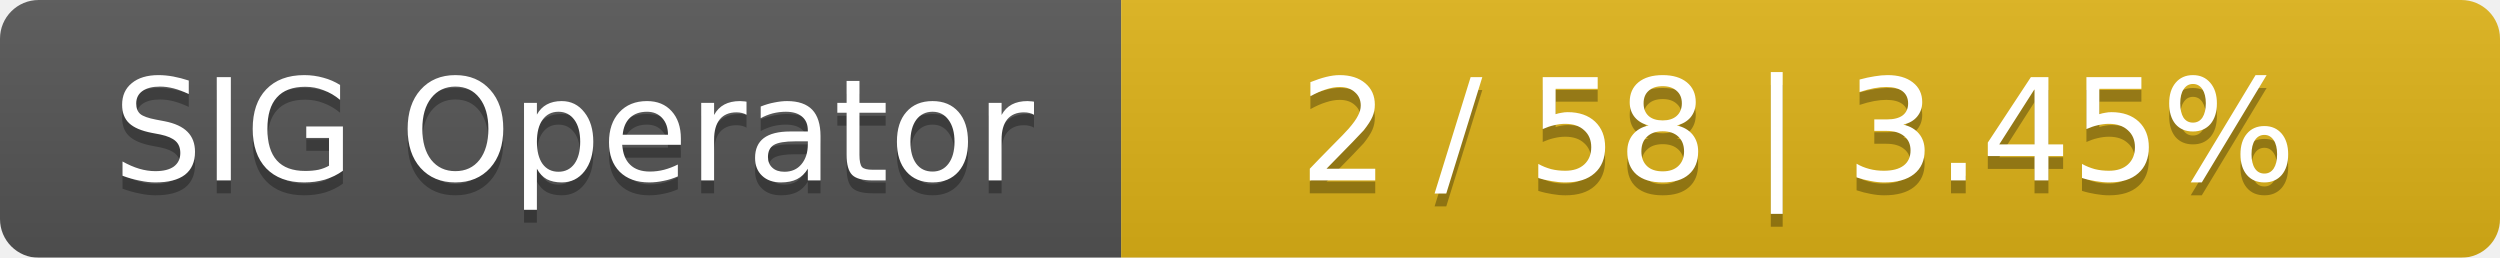
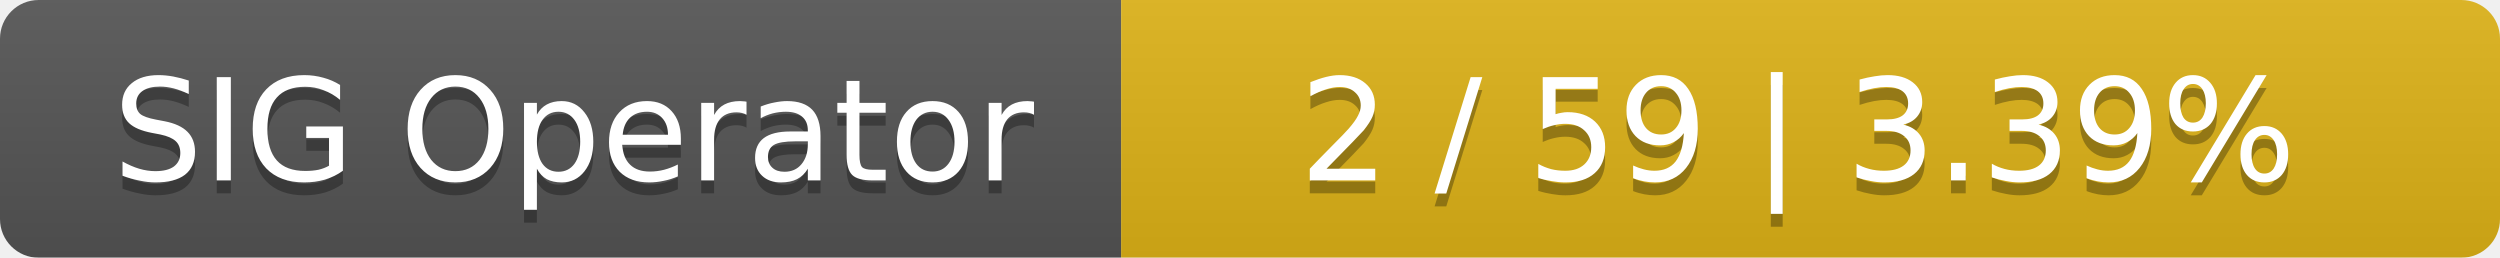
<svg xmlns="http://www.w3.org/2000/svg" width="194" height="20">
  <linearGradient id="smooth" x2="0" y2="100%">
    <stop offset="0" stop-color="#bbb" stop-opacity=".1" />
    <stop offset="1" stop-opacity=".1" />
  </linearGradient>
  <mask id="round">
    <rect width="194" height="20" rx="3" fill="#fff" />
  </mask>
  <g mask="url(#round)">
    <rect width="87" height="20" fill="#555" />
    <rect x="87" width="107" height="20" fill="#dfb317" />
    <rect width="194" height="20" fill="url(#smooth)" />
  </g>
  <g fill="#fff" text-anchor="middle" font-family="DejaVu Sans,Verdana,Geneva,sans-serif" font-size="11">
    <text x="44.5" y="15" fill="#010101" fill-opacity=".3">SIG Operator</text>
    <text x="44.5" y="14">SIG Operator</text>
-     <text x="139.5" y="15" fill="#010101" fill-opacity=".3">2 / 58    |    3.45%</text>
-     <text x="139.5" y="14">2 / 58    |    3.45%</text>
+     <text x="139.5" y="15" fill="#010101" fill-opacity=".3">2 / 59    |    3.39%</text>
+     <text x="139.5" y="14">2 / 59    |    3.39%</text>
  </g>
</svg>
